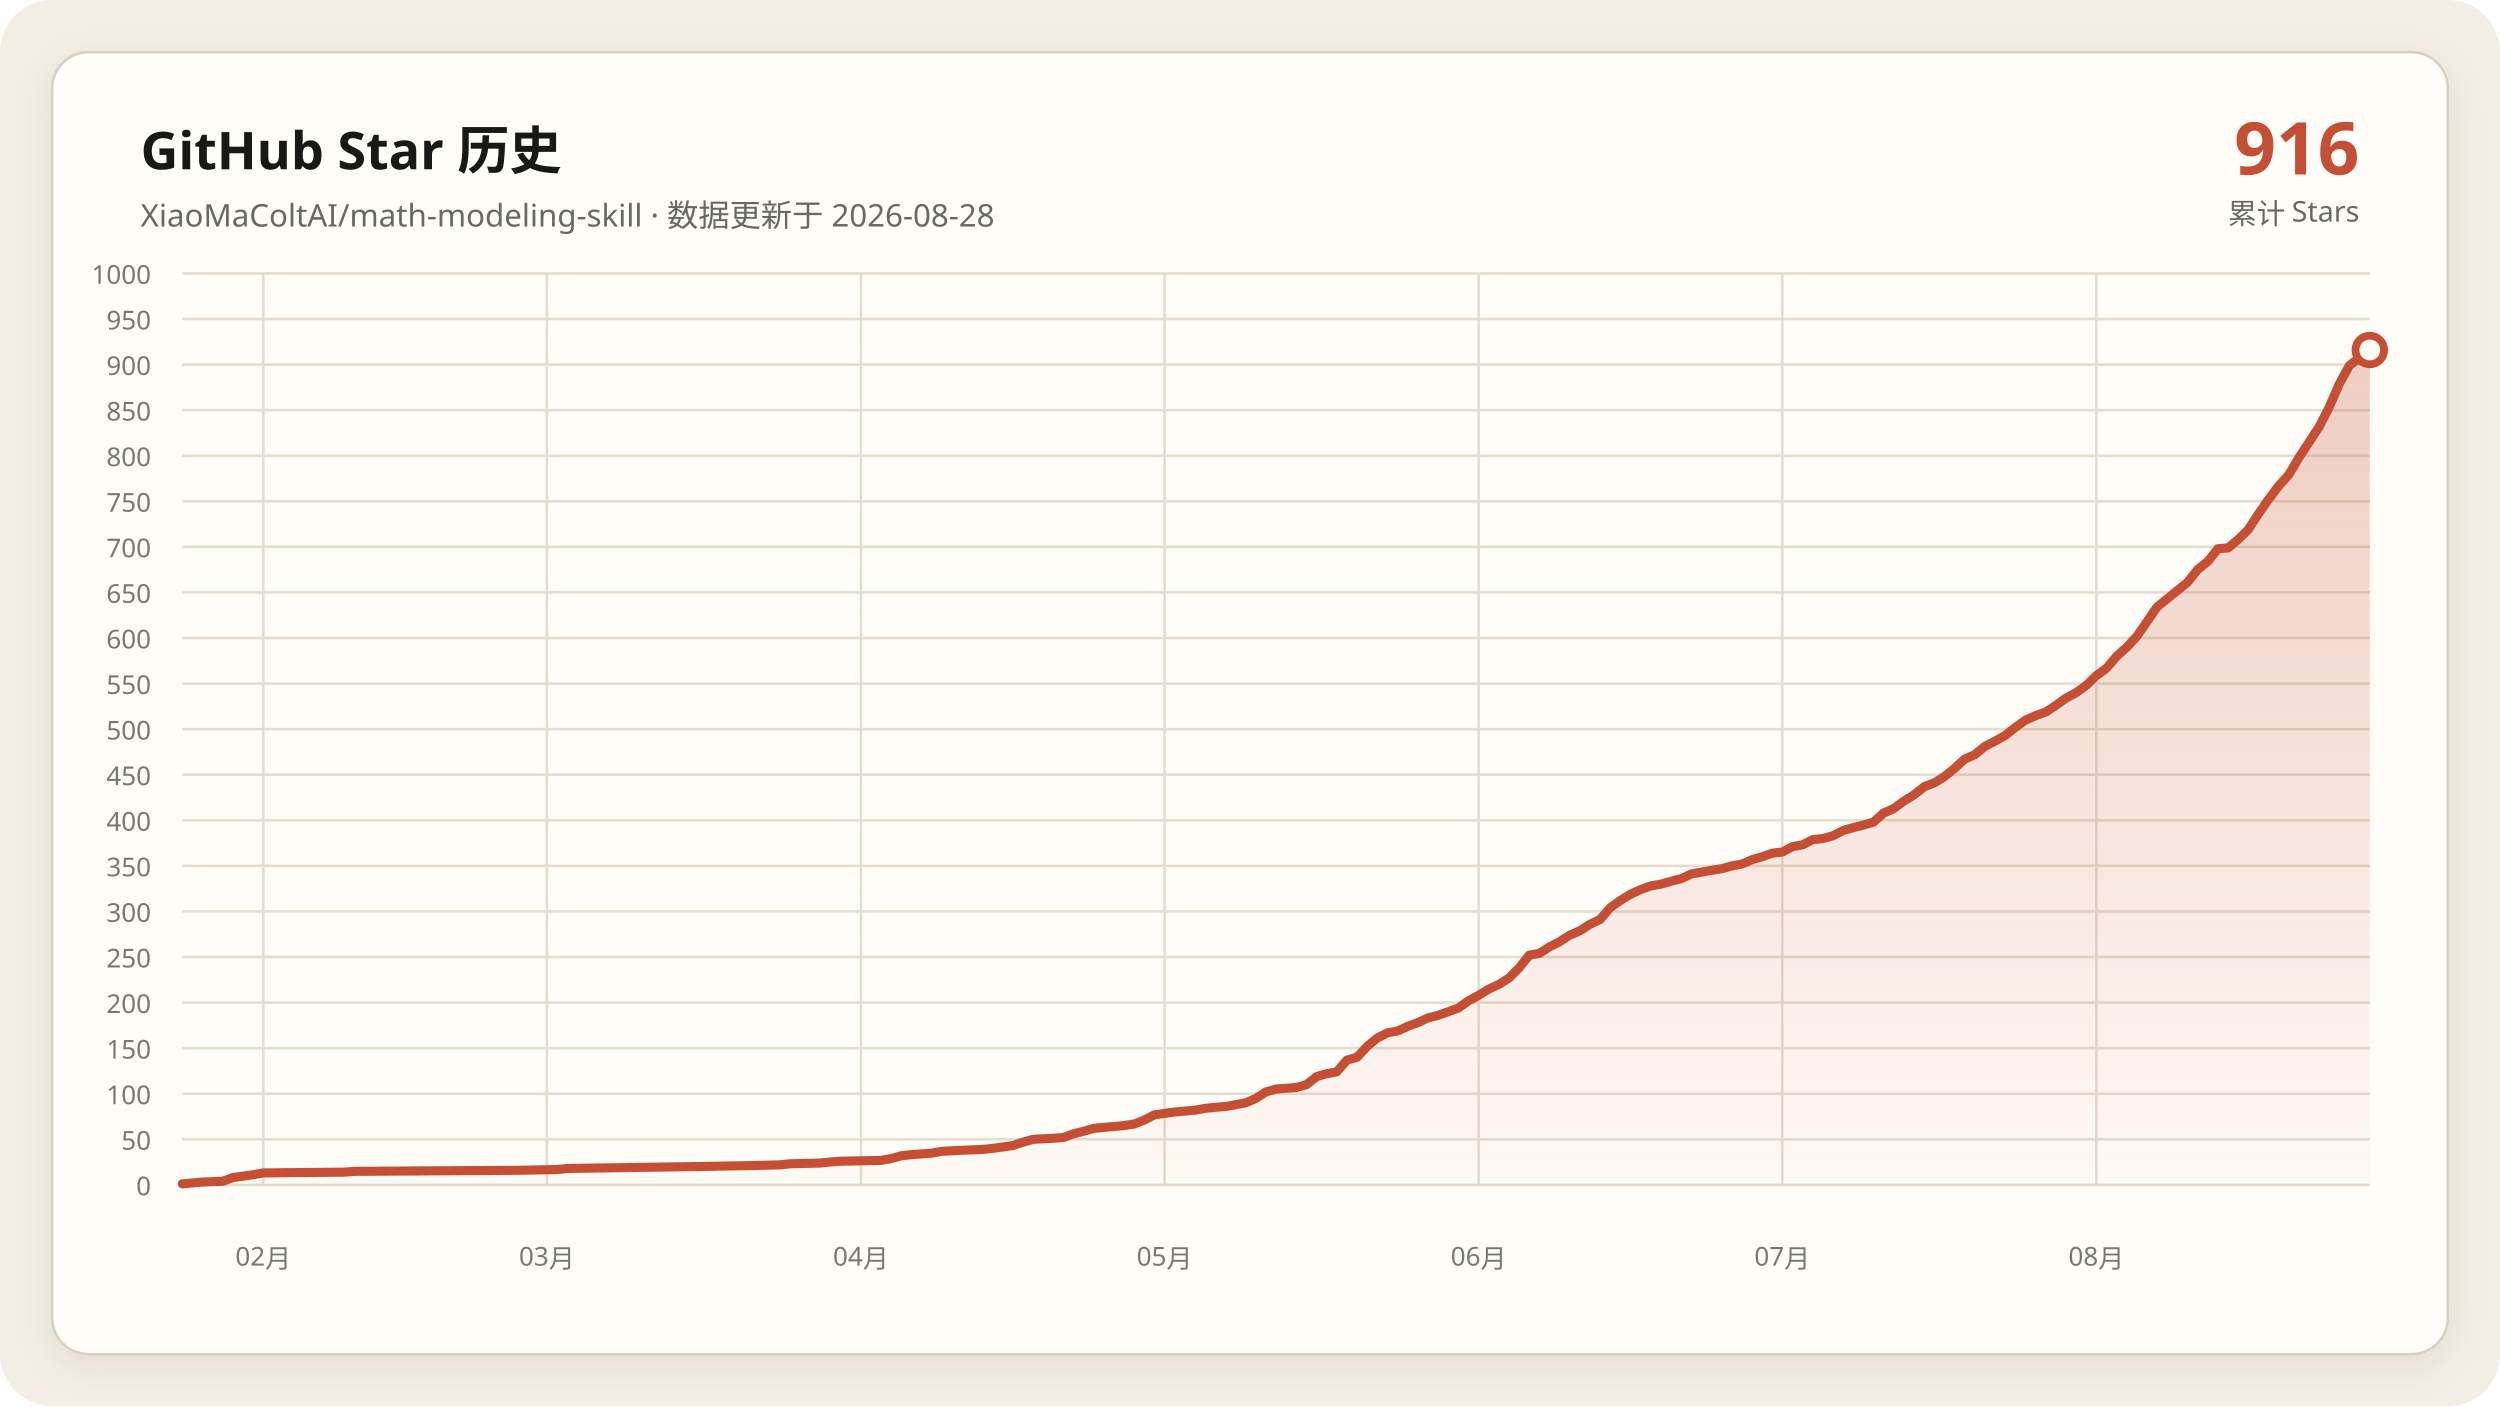
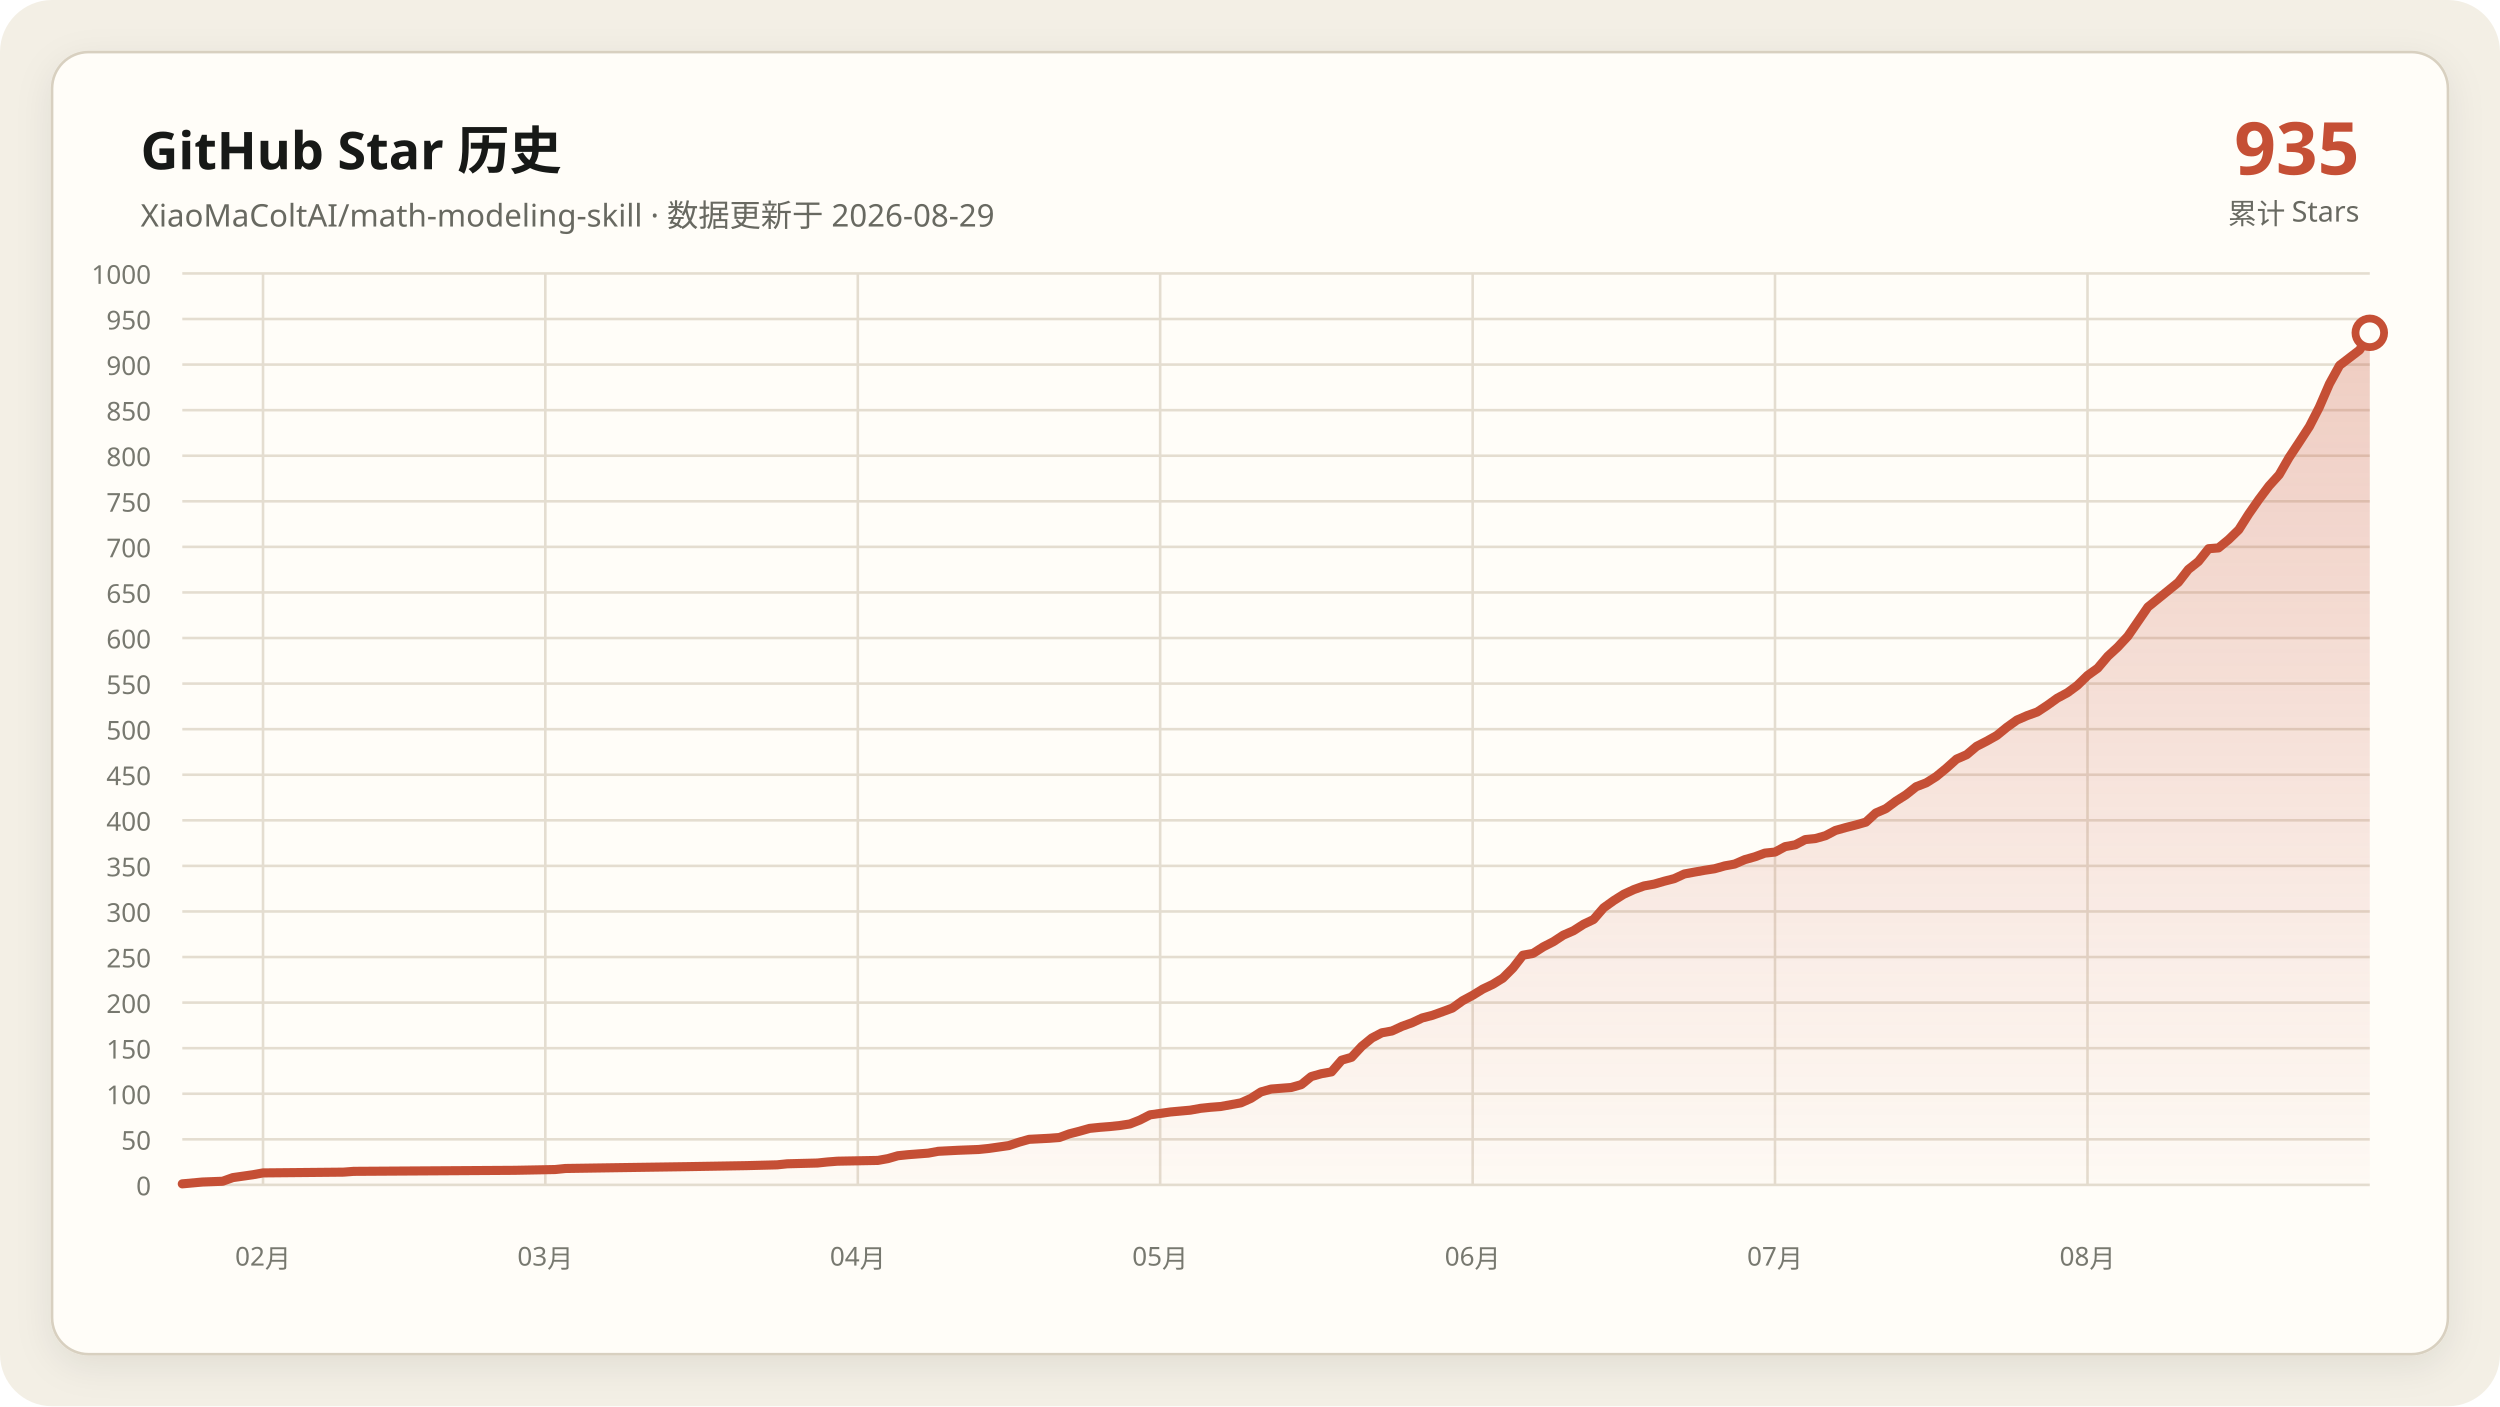
<svg xmlns="http://www.w3.org/2000/svg" data-y-max="1000" viewBox="0 0 960 540" role="img" aria-labelledby="title desc">
  <defs>
    <linearGradient id="area" x1="0" y1="0" x2="0" y2="1">
      <stop offset="0" stop-color="#c54f35" stop-opacity=".28" />
      <stop offset="1" stop-color="#c54f35" stop-opacity=".02" />
    </linearGradient>
    <filter id="shadow" x="-10%" y="-10%" width="120%" height="120%">
      <feDropShadow dx="0" dy="4" stdDeviation="7" flood-color="#171917" flood-opacity=".08" />
    </filter>
  </defs>
  <rect width="960" height="540" rx="20" fill="#f3efe5" />
  <rect x="20" y="20" width="920" height="500" rx="14" fill="#fffdf8" stroke="#d8d0c0" filter="url(#shadow)" />
  <g font-family="Segoe UI, Microsoft YaHei, sans-serif">
    <text x="54" y="65" fill="#171917" font-size="20" font-weight="700">GitHub Star 历史</text>
-     <text x="54" y="87" fill="#686961" font-size="12">XiaoMaColtAI/math-modeling-skill · 数据更新于 2026-08-28</text>
-     <text x="906" y="67" fill="#c54f35" font-size="28" font-weight="750" text-anchor="end">916</text>
+     <text x="54" y="87" fill="#686961" font-size="12">XiaoMaColtAI/math-modeling-skill · 数据更新于 2026-08-29</text>
+     <text x="906" y="67" fill="#c54f35" font-size="28" font-weight="750" text-anchor="end">935</text>
    <text x="906" y="86" fill="#686961" font-size="11" text-anchor="end">累计 Stars</text>
    <g fill="#77786f" font-size="10">
      <path d="M70 455.0H910" fill="none" stroke="#e4ddd0" stroke-width="1" />
      <text data-y-tick="true" x="58" y="459.0" text-anchor="end">0</text>
      <path d="M70 437.5H910" fill="none" stroke="#e4ddd0" stroke-width="1" />
      <text data-y-tick="true" x="58" y="441.5" text-anchor="end">50</text>
      <path d="M70 420.0H910" fill="none" stroke="#e4ddd0" stroke-width="1" />
      <text data-y-tick="true" x="58" y="424.0" text-anchor="end">100</text>
      <path d="M70 402.5H910" fill="none" stroke="#e4ddd0" stroke-width="1" />
      <text data-y-tick="true" x="58" y="406.5" text-anchor="end">150</text>
      <path d="M70 385.0H910" fill="none" stroke="#e4ddd0" stroke-width="1" />
      <text data-y-tick="true" x="58" y="389.0" text-anchor="end">200</text>
      <path d="M70 367.5H910" fill="none" stroke="#e4ddd0" stroke-width="1" />
      <text data-y-tick="true" x="58" y="371.5" text-anchor="end">250</text>
      <path d="M70 350.0H910" fill="none" stroke="#e4ddd0" stroke-width="1" />
      <text data-y-tick="true" x="58" y="354.0" text-anchor="end">300</text>
      <path d="M70 332.5H910" fill="none" stroke="#e4ddd0" stroke-width="1" />
      <text data-y-tick="true" x="58" y="336.5" text-anchor="end">350</text>
      <path d="M70 315.0H910" fill="none" stroke="#e4ddd0" stroke-width="1" />
      <text data-y-tick="true" x="58" y="319.0" text-anchor="end">400</text>
      <path d="M70 297.5H910" fill="none" stroke="#e4ddd0" stroke-width="1" />
      <text data-y-tick="true" x="58" y="301.5" text-anchor="end">450</text>
      <path d="M70 280.0H910" fill="none" stroke="#e4ddd0" stroke-width="1" />
      <text data-y-tick="true" x="58" y="284.0" text-anchor="end">500</text>
      <path d="M70 262.5H910" fill="none" stroke="#e4ddd0" stroke-width="1" />
      <text data-y-tick="true" x="58" y="266.5" text-anchor="end">550</text>
      <path d="M70 245.0H910" fill="none" stroke="#e4ddd0" stroke-width="1" />
      <text data-y-tick="true" x="58" y="249.0" text-anchor="end">600</text>
      <path d="M70 227.5H910" fill="none" stroke="#e4ddd0" stroke-width="1" />
      <text data-y-tick="true" x="58" y="231.5" text-anchor="end">650</text>
      <path d="M70 210.0H910" fill="none" stroke="#e4ddd0" stroke-width="1" />
      <text data-y-tick="true" x="58" y="214.0" text-anchor="end">700</text>
      <path d="M70 192.5H910" fill="none" stroke="#e4ddd0" stroke-width="1" />
      <text data-y-tick="true" x="58" y="196.5" text-anchor="end">750</text>
      <path d="M70 175.0H910" fill="none" stroke="#e4ddd0" stroke-width="1" />
      <text data-y-tick="true" x="58" y="179.0" text-anchor="end">800</text>
      <path d="M70 157.5H910" fill="none" stroke="#e4ddd0" stroke-width="1" />
      <text data-y-tick="true" x="58" y="161.5" text-anchor="end">850</text>
      <path d="M70 140.0H910" fill="none" stroke="#e4ddd0" stroke-width="1" />
      <text data-y-tick="true" x="58" y="144.0" text-anchor="end">900</text>
      <path d="M70 122.5H910" fill="none" stroke="#e4ddd0" stroke-width="1" />
      <text data-y-tick="true" x="58" y="126.5" text-anchor="end">950</text>
      <path d="M70 105.0H910" fill="none" stroke="#e4ddd0" stroke-width="1" />
      <text data-y-tick="true" x="58" y="109.0" text-anchor="end">1000</text>
-       <path d="M101.1 105V455" fill="none" stroke="#e4ddd0" stroke-width="1" />
-       <text x="101.1" y="486" text-anchor="middle">02月</text>
-       <path d="M210.0 105V455" fill="none" stroke="#e4ddd0" stroke-width="1" />
-       <text x="210.0" y="486" text-anchor="middle">03月</text>
-       <path d="M330.6 105V455" fill="none" stroke="#e4ddd0" stroke-width="1" />
-       <text x="330.6" y="486" text-anchor="middle">04月</text>
-       <path d="M447.2 105V455" fill="none" stroke="#e4ddd0" stroke-width="1" />
-       <text x="447.2" y="486" text-anchor="middle">05月</text>
-       <path d="M567.8 105V455" fill="none" stroke="#e4ddd0" stroke-width="1" />
-       <text x="567.8" y="486" text-anchor="middle">06月</text>
-       <path d="M684.4 105V455" fill="none" stroke="#e4ddd0" stroke-width="1" />
-       <text x="684.4" y="486" text-anchor="middle">07月</text>
-       <path d="M805.0 105V455" fill="none" stroke="#e4ddd0" stroke-width="1" />
-       <text x="805.0" y="486" text-anchor="middle">08月</text>
+       <path d="M101.0 105V455" fill="none" stroke="#e4ddd0" stroke-width="1" />
+       <text x="101.0" y="486" text-anchor="middle">02月</text>
+       <path d="M209.4 105V455" fill="none" stroke="#e4ddd0" stroke-width="1" />
+       <text x="209.4" y="486" text-anchor="middle">03月</text>
+       <path d="M329.4 105V455" fill="none" stroke="#e4ddd0" stroke-width="1" />
+       <text x="329.4" y="486" text-anchor="middle">04月</text>
+       <path d="M445.5 105V455" fill="none" stroke="#e4ddd0" stroke-width="1" />
+       <text x="445.5" y="486" text-anchor="middle">05月</text>
+       <path d="M565.5 105V455" fill="none" stroke="#e4ddd0" stroke-width="1" />
+       <text x="565.5" y="486" text-anchor="middle">06月</text>
+       <path d="M681.6 105V455" fill="none" stroke="#e4ddd0" stroke-width="1" />
+       <text x="681.6" y="486" text-anchor="middle">07月</text>
+       <path d="M801.6 105V455" fill="none" stroke="#e4ddd0" stroke-width="1" />
+       <text x="801.6" y="486" text-anchor="middle">08月</text>
    </g>
-     <polygon fill="url(#area)" points="70.0,455 70.0,454.6 77.8,453.9 85.6,453.6 89.4,452.2 97.2,451.1 101.1,450.4 132.2,450.1 136.1,449.8 198.3,449.4 213.9,449.1 217.8,448.7 237.2,448.4 264.4,448.0 287.8,447.6 299.4,447.3 303.3,446.9 315.0,446.6 318.9,446.2 322.8,445.9 338.3,445.6 342.2,444.9 346.1,443.8 350.0,443.4 353.9,443.1 357.8,442.8 361.7,442.1 369.4,441.7 377.2,441.4 381.1,441.0 388.9,439.9 392.8,438.6 396.7,437.5 404.4,437.1 408.3,436.8 412.2,435.4 416.1,434.4 420.0,433.3 423.9,432.9 427.8,432.6 431.7,432.2 435.6,431.6 439.4,430.1 443.3,428.1 451.1,427.0 458.9,426.3 462.8,425.6 466.7,425.2 470.6,424.9 478.3,423.5 482.2,421.8 486.1,419.3 490.0,418.2 493.9,417.9 497.8,417.6 501.7,416.5 505.6,413.4 509.4,412.3 513.3,411.6 517.2,407.1 521.1,406.0 525.0,401.8 528.9,398.6 532.8,396.6 536.7,395.9 540.6,394.1 544.4,392.7 548.3,390.9 552.2,389.9 556.1,388.5 560.0,387.1 563.9,384.3 567.8,382.2 571.7,379.8 575.6,378.0 579.4,375.6 583.3,371.7 587.2,366.8 591.1,366.1 595.0,363.6 598.9,361.6 602.8,359.1 606.7,357.4 610.6,354.9 614.4,353.1 618.3,348.6 622.2,345.8 626.1,343.4 630.0,341.6 633.9,340.2 637.8,339.5 641.7,338.4 645.6,337.4 649.4,335.6 653.3,334.9 657.2,334.2 661.1,333.6 665.0,332.5 668.9,331.8 672.8,330.1 676.7,329.0 680.6,327.6 684.4,327.2 688.3,325.1 692.2,324.4 696.1,322.4 700.0,322.0 703.9,320.9 707.8,318.9 711.7,317.8 715.6,316.8 719.4,315.7 723.3,312.2 727.2,310.5 731.1,307.6 735.0,305.2 738.9,302.1 742.8,300.6 746.7,298.2 750.6,295.0 754.4,291.5 758.3,289.8 762.2,286.6 766.1,284.6 770.0,282.4 773.9,279.3 777.8,276.5 781.7,274.8 785.6,273.4 789.4,270.9 793.3,268.1 797.2,266.0 801.1,263.2 805.0,259.4 808.9,256.6 812.8,252.0 816.7,248.5 820.6,244.3 828.3,233.1 840.0,223.6 843.9,218.7 847.8,215.6 851.7,210.7 855.6,210.4 859.4,207.2 863.3,203.4 867.2,197.4 871.1,191.8 875.0,186.6 878.9,182.3 882.8,175.7 886.7,169.8 890.6,163.8 894.4,156.4 898.3,147.4 902.2,140.3 910.0,134.4 910.0,455" />
-     <polyline fill="none" stroke="#c54f35" stroke-width="3.5" stroke-linecap="round" stroke-linejoin="round" points="70.0,454.6 77.8,453.9 85.6,453.6 89.4,452.2 97.2,451.1 101.1,450.4 132.2,450.1 136.1,449.8 198.3,449.4 213.9,449.1 217.8,448.7 237.2,448.4 264.4,448.0 287.8,447.6 299.4,447.3 303.3,446.9 315.0,446.6 318.9,446.2 322.8,445.9 338.3,445.6 342.2,444.9 346.1,443.8 350.0,443.4 353.9,443.1 357.8,442.8 361.7,442.1 369.4,441.7 377.2,441.4 381.1,441.0 388.9,439.9 392.8,438.6 396.7,437.5 404.4,437.1 408.3,436.8 412.2,435.4 416.1,434.4 420.0,433.3 423.9,432.9 427.8,432.6 431.7,432.2 435.6,431.6 439.4,430.1 443.3,428.1 451.1,427.0 458.9,426.3 462.8,425.6 466.7,425.2 470.6,424.9 478.3,423.5 482.2,421.8 486.1,419.3 490.0,418.2 493.9,417.9 497.8,417.6 501.7,416.5 505.6,413.4 509.4,412.3 513.3,411.6 517.2,407.1 521.1,406.0 525.0,401.8 528.9,398.6 532.8,396.6 536.7,395.9 540.6,394.1 544.4,392.7 548.3,390.9 552.2,389.9 556.1,388.5 560.0,387.1 563.9,384.3 567.8,382.2 571.7,379.8 575.6,378.0 579.4,375.6 583.3,371.7 587.2,366.8 591.1,366.1 595.0,363.6 598.9,361.6 602.8,359.1 606.7,357.4 610.6,354.9 614.4,353.1 618.3,348.6 622.2,345.8 626.1,343.4 630.0,341.6 633.9,340.2 637.8,339.5 641.7,338.4 645.6,337.4 649.4,335.6 653.3,334.9 657.2,334.2 661.1,333.6 665.0,332.5 668.9,331.8 672.8,330.1 676.7,329.0 680.6,327.6 684.4,327.2 688.3,325.1 692.2,324.4 696.1,322.4 700.0,322.0 703.9,320.9 707.8,318.9 711.7,317.8 715.6,316.8 719.4,315.7 723.3,312.2 727.2,310.5 731.1,307.6 735.0,305.2 738.9,302.1 742.8,300.6 746.7,298.2 750.6,295.0 754.4,291.5 758.3,289.8 762.2,286.6 766.1,284.6 770.0,282.4 773.9,279.3 777.8,276.5 781.7,274.8 785.6,273.4 789.4,270.9 793.3,268.1 797.2,266.0 801.1,263.2 805.0,259.4 808.9,256.6 812.8,252.0 816.7,248.5 820.6,244.3 828.3,233.1 840.0,223.6 843.9,218.7 847.8,215.6 851.7,210.7 855.6,210.4 859.4,207.2 863.3,203.4 867.2,197.4 871.1,191.8 875.0,186.6 878.9,182.3 882.8,175.7 886.7,169.8 890.6,163.8 894.4,156.4 898.3,147.4 902.2,140.3 910.0,134.4" />
-     <circle cx="910.0" cy="134.4" r="5.5" fill="#fffdf8" stroke="#c54f35" stroke-width="3" />
+     <polygon fill="url(#area)" points="70.0,455 70.0,454.6 77.7,453.9 85.5,453.6 89.4,452.2 97.1,451.1 101.0,450.4 131.9,450.1 135.8,449.8 197.7,449.4 213.2,449.1 217.1,448.7 236.5,448.4 263.5,448.0 286.8,447.6 298.4,447.3 302.3,446.9 313.9,446.6 317.7,446.2 321.6,445.9 337.1,445.6 341.0,444.9 344.8,443.8 348.7,443.4 352.6,443.1 356.5,442.8 360.3,442.1 368.1,441.7 375.8,441.4 379.7,441.0 387.4,439.9 391.3,438.6 395.2,437.5 402.9,437.1 406.8,436.8 410.6,435.4 414.5,434.4 418.4,433.3 422.3,432.9 426.1,432.6 430.0,432.2 433.9,431.6 437.7,430.1 441.6,428.1 449.4,427.0 457.1,426.3 461.0,425.6 464.8,425.2 468.7,424.9 476.5,423.5 480.3,421.8 484.2,419.3 488.1,418.2 491.9,417.9 495.8,417.6 499.7,416.5 503.5,413.4 507.4,412.3 511.3,411.6 515.2,407.1 519.0,406.0 522.9,401.8 526.8,398.6 530.6,396.6 534.5,395.9 538.4,394.1 542.3,392.7 546.1,390.9 550.0,389.9 553.9,388.5 557.7,387.1 561.6,384.3 565.5,382.2 569.4,379.8 573.2,378.0 577.1,375.6 581.0,371.7 584.8,366.8 588.7,366.1 592.6,363.6 596.5,361.6 600.3,359.1 604.2,357.4 608.1,354.9 611.9,353.1 615.8,348.6 619.7,345.8 623.5,343.4 627.4,341.6 631.3,340.2 635.2,339.5 639.0,338.4 642.9,337.4 646.8,335.6 650.6,334.9 654.5,334.2 658.4,333.6 662.3,332.5 666.1,331.8 670.0,330.1 673.9,329.0 677.7,327.6 681.6,327.2 685.5,325.1 689.4,324.4 693.2,322.4 697.1,322.0 701.0,320.9 704.8,318.9 708.7,317.8 712.6,316.8 716.5,315.7 720.3,312.2 724.2,310.5 728.1,307.6 731.9,305.2 735.8,302.1 739.7,300.6 743.5,298.2 747.4,295.0 751.3,291.5 755.2,289.8 759.0,286.6 762.9,284.6 766.8,282.4 770.6,279.3 774.5,276.5 778.4,274.8 782.3,273.4 786.1,270.9 790.0,268.1 793.9,266.0 797.7,263.2 801.6,259.4 805.5,256.6 809.4,252.0 813.2,248.5 817.1,244.3 824.8,233.1 836.5,223.6 840.3,218.7 844.2,215.6 848.1,210.7 851.9,210.4 855.8,207.2 859.7,203.4 863.5,197.4 867.4,191.8 871.3,186.6 875.2,182.3 879.0,175.7 882.9,169.8 886.8,163.8 890.6,156.4 894.5,147.4 898.4,140.3 906.1,134.4 910.0,127.8 910.0,455" />
+     <polyline fill="none" stroke="#c54f35" stroke-width="3.5" stroke-linecap="round" stroke-linejoin="round" points="70.0,454.6 77.7,453.9 85.5,453.6 89.4,452.2 97.1,451.1 101.0,450.4 131.9,450.1 135.8,449.8 197.7,449.4 213.2,449.1 217.1,448.7 236.5,448.4 263.5,448.0 286.8,447.6 298.4,447.3 302.3,446.9 313.9,446.6 317.7,446.2 321.6,445.9 337.1,445.6 341.0,444.9 344.8,443.8 348.7,443.4 352.6,443.1 356.5,442.8 360.3,442.1 368.1,441.7 375.8,441.4 379.7,441.0 387.4,439.9 391.3,438.6 395.2,437.5 402.9,437.1 406.8,436.8 410.6,435.4 414.5,434.4 418.4,433.3 422.3,432.9 426.1,432.6 430.0,432.2 433.9,431.6 437.7,430.1 441.6,428.1 449.4,427.0 457.1,426.3 461.0,425.6 464.8,425.2 468.7,424.9 476.5,423.5 480.3,421.8 484.2,419.3 488.1,418.2 491.9,417.9 495.8,417.6 499.7,416.5 503.5,413.4 507.4,412.3 511.3,411.6 515.2,407.1 519.0,406.0 522.9,401.8 526.8,398.6 530.6,396.6 534.5,395.9 538.4,394.1 542.3,392.7 546.1,390.9 550.0,389.9 553.9,388.5 557.7,387.1 561.6,384.3 565.5,382.2 569.4,379.8 573.2,378.0 577.1,375.6 581.0,371.7 584.8,366.8 588.7,366.1 592.6,363.6 596.5,361.6 600.3,359.1 604.2,357.4 608.1,354.9 611.9,353.1 615.8,348.6 619.7,345.8 623.5,343.4 627.4,341.6 631.3,340.2 635.2,339.5 639.0,338.4 642.9,337.4 646.8,335.6 650.6,334.9 654.5,334.2 658.4,333.6 662.3,332.5 666.1,331.8 670.0,330.1 673.9,329.0 677.7,327.6 681.6,327.2 685.5,325.1 689.4,324.4 693.2,322.4 697.1,322.0 701.0,320.9 704.8,318.9 708.7,317.8 712.6,316.8 716.5,315.7 720.3,312.2 724.2,310.5 728.1,307.6 731.9,305.2 735.8,302.1 739.7,300.6 743.5,298.2 747.4,295.0 751.3,291.5 755.2,289.8 759.0,286.6 762.9,284.6 766.8,282.4 770.6,279.3 774.5,276.5 778.4,274.8 782.3,273.4 786.1,270.9 790.0,268.1 793.9,266.0 797.7,263.2 801.6,259.4 805.5,256.6 809.4,252.0 813.2,248.5 817.1,244.3 824.8,233.1 836.5,223.6 840.3,218.7 844.2,215.6 848.1,210.7 851.9,210.4 855.8,207.2 859.7,203.4 863.5,197.4 867.4,191.8 871.3,186.6 875.2,182.3 879.0,175.7 882.9,169.8 886.8,163.8 890.6,156.4 894.5,147.4 898.4,140.3 906.1,134.4 910.0,127.8" />
+     <circle cx="910.0" cy="127.8" r="5.5" fill="#fffdf8" stroke="#c54f35" stroke-width="3" />
  </g>
</svg>
